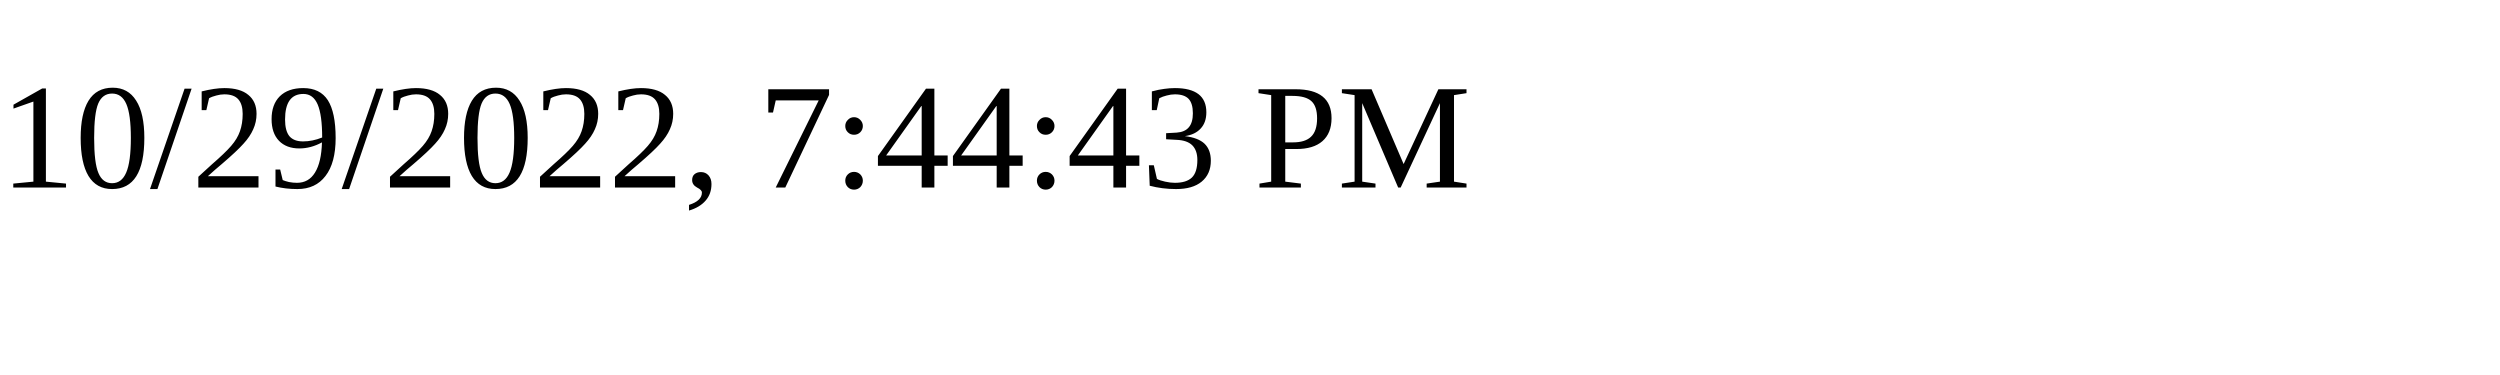
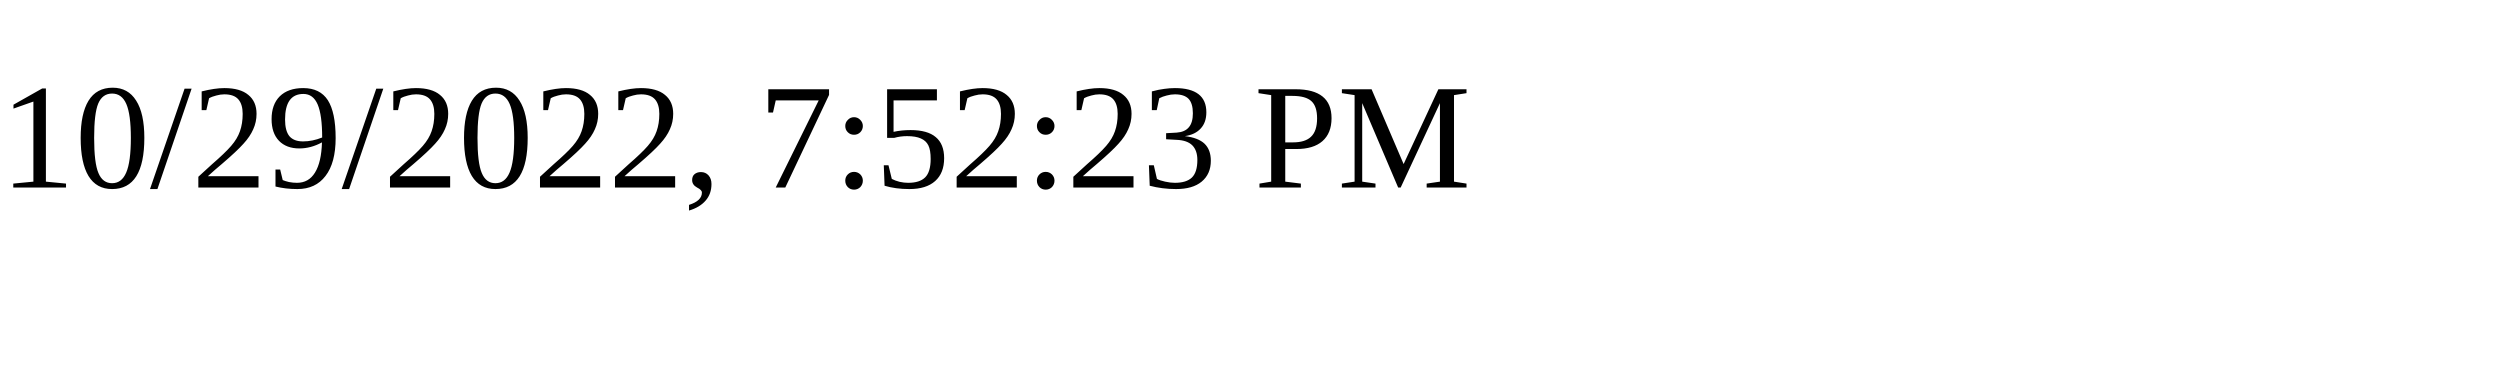
<svg xmlns="http://www.w3.org/2000/svg" height="30" width="200">
-   <text x="0" y="15">10/29/2022, 7:44:43 PM</text>
+   <text x="0" y="15">10/29/2022, 7:52:23 PM</text>
</svg>
